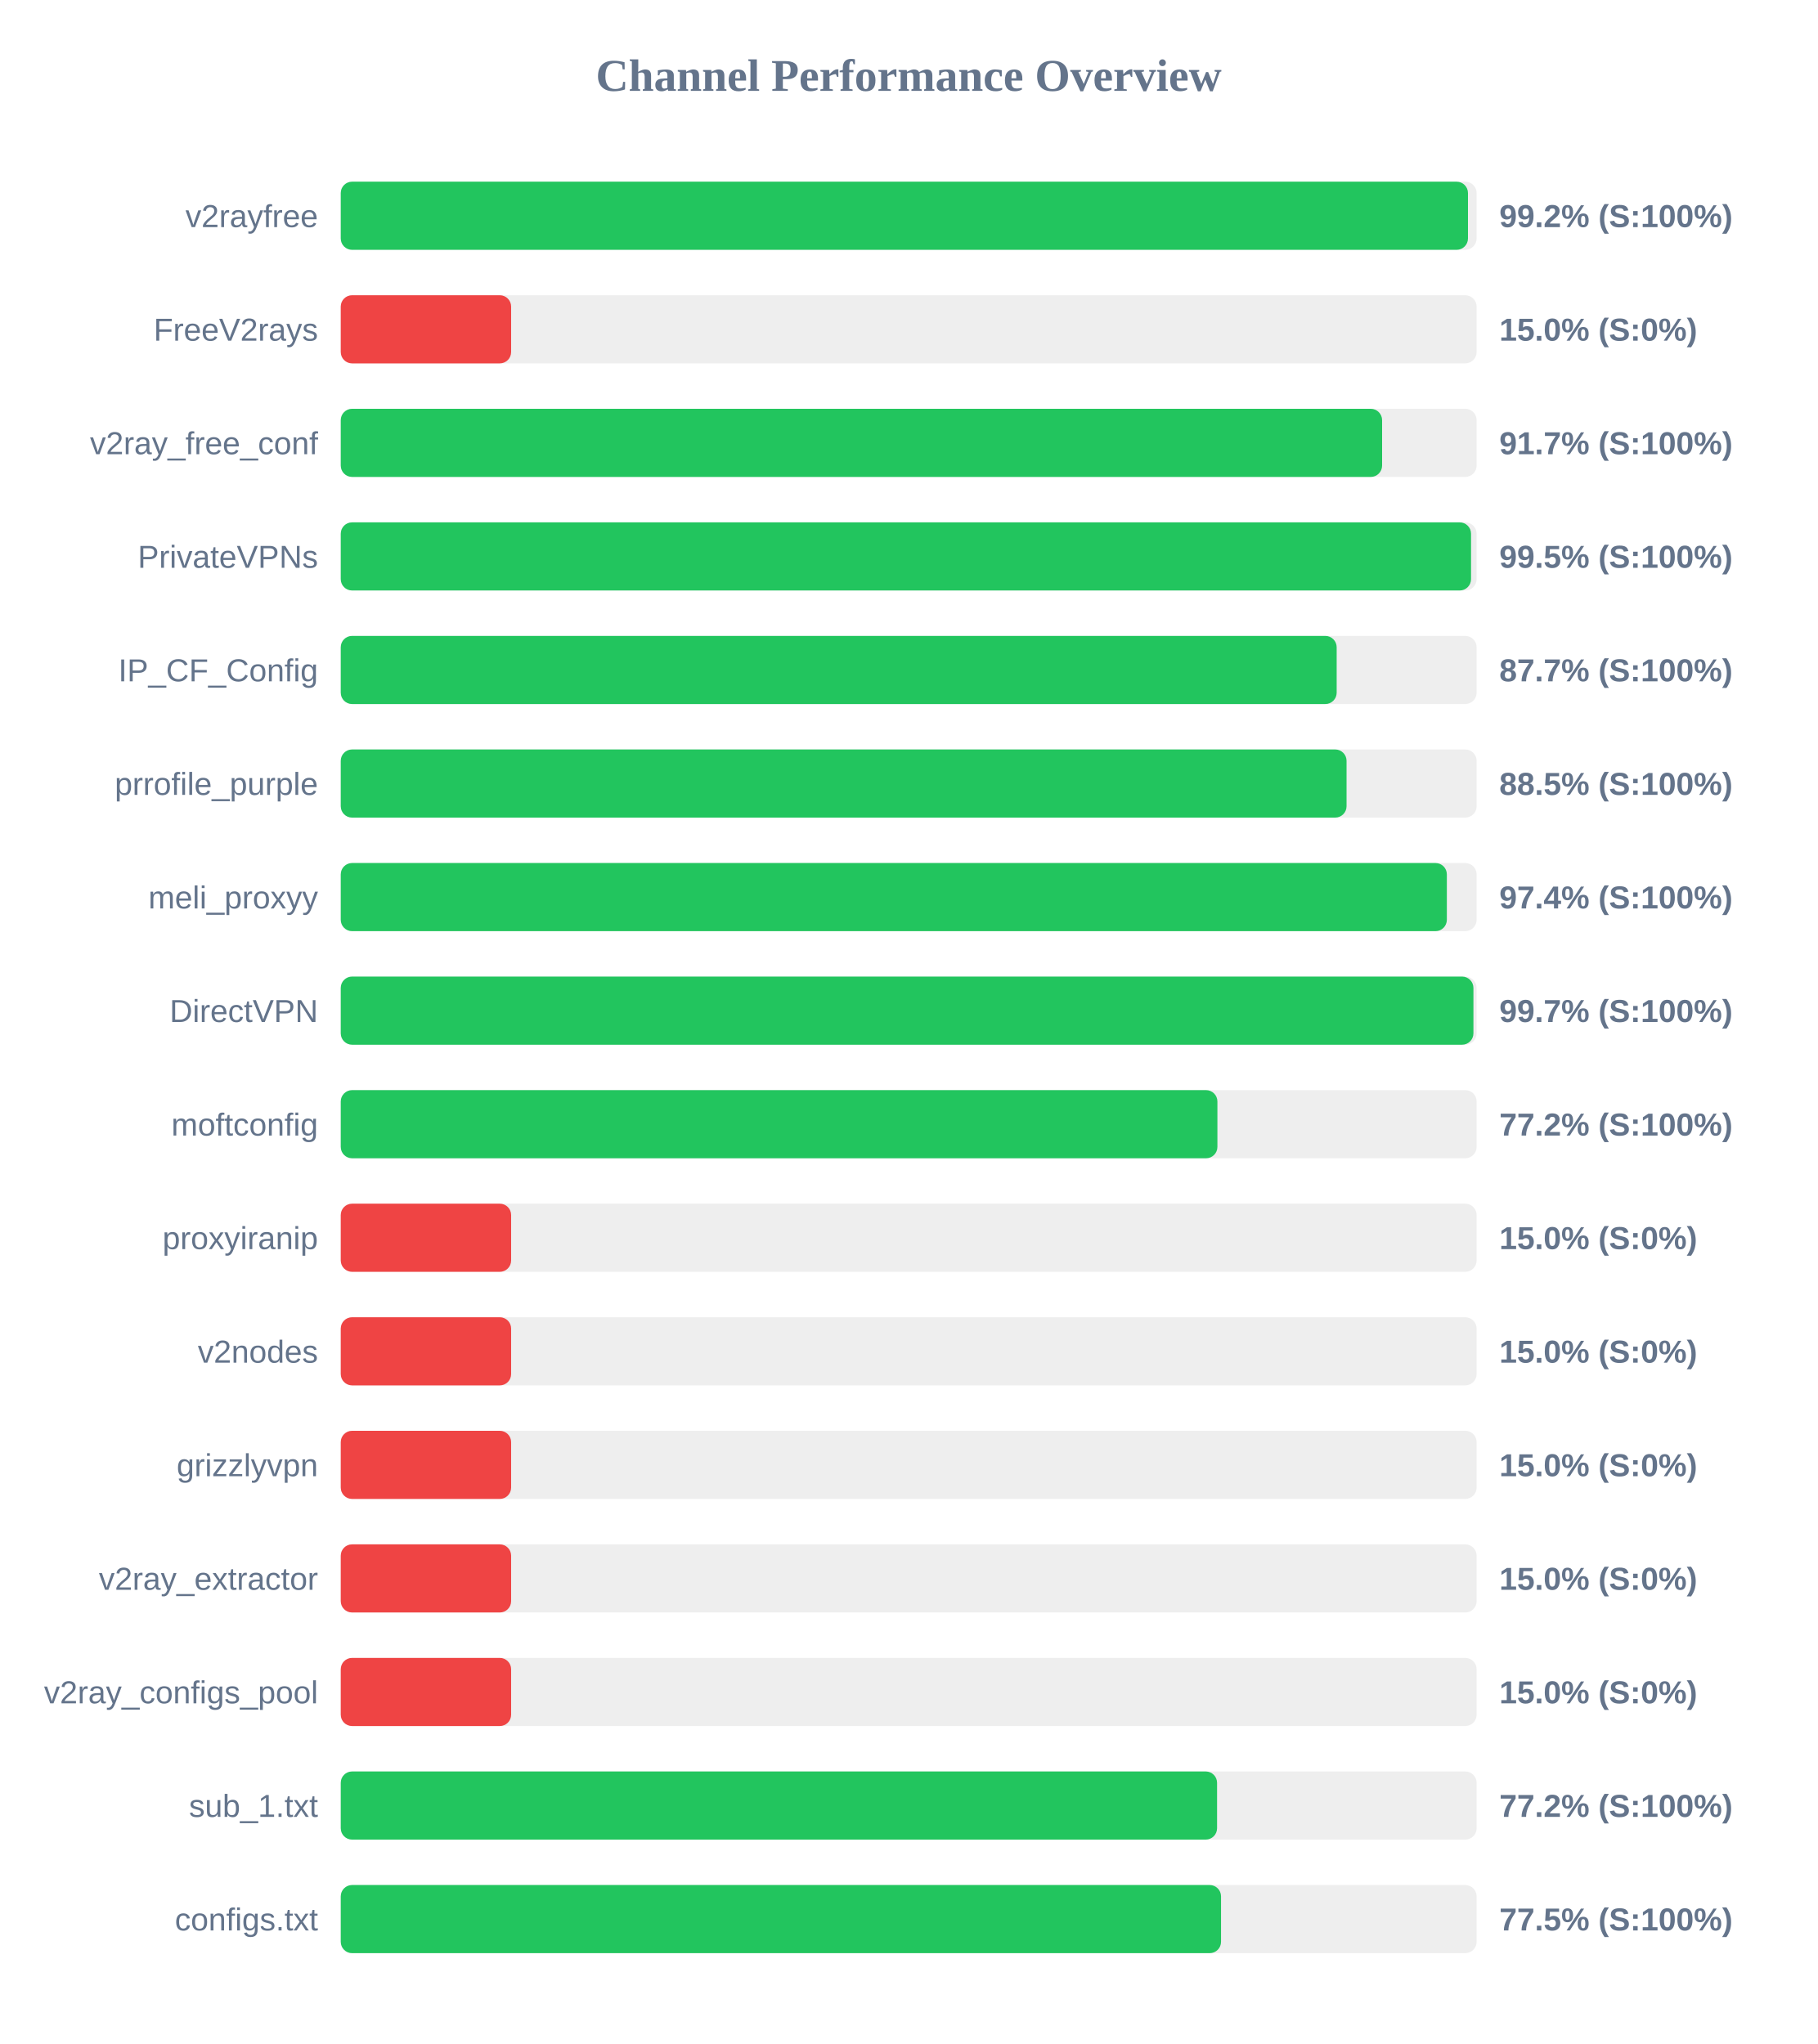
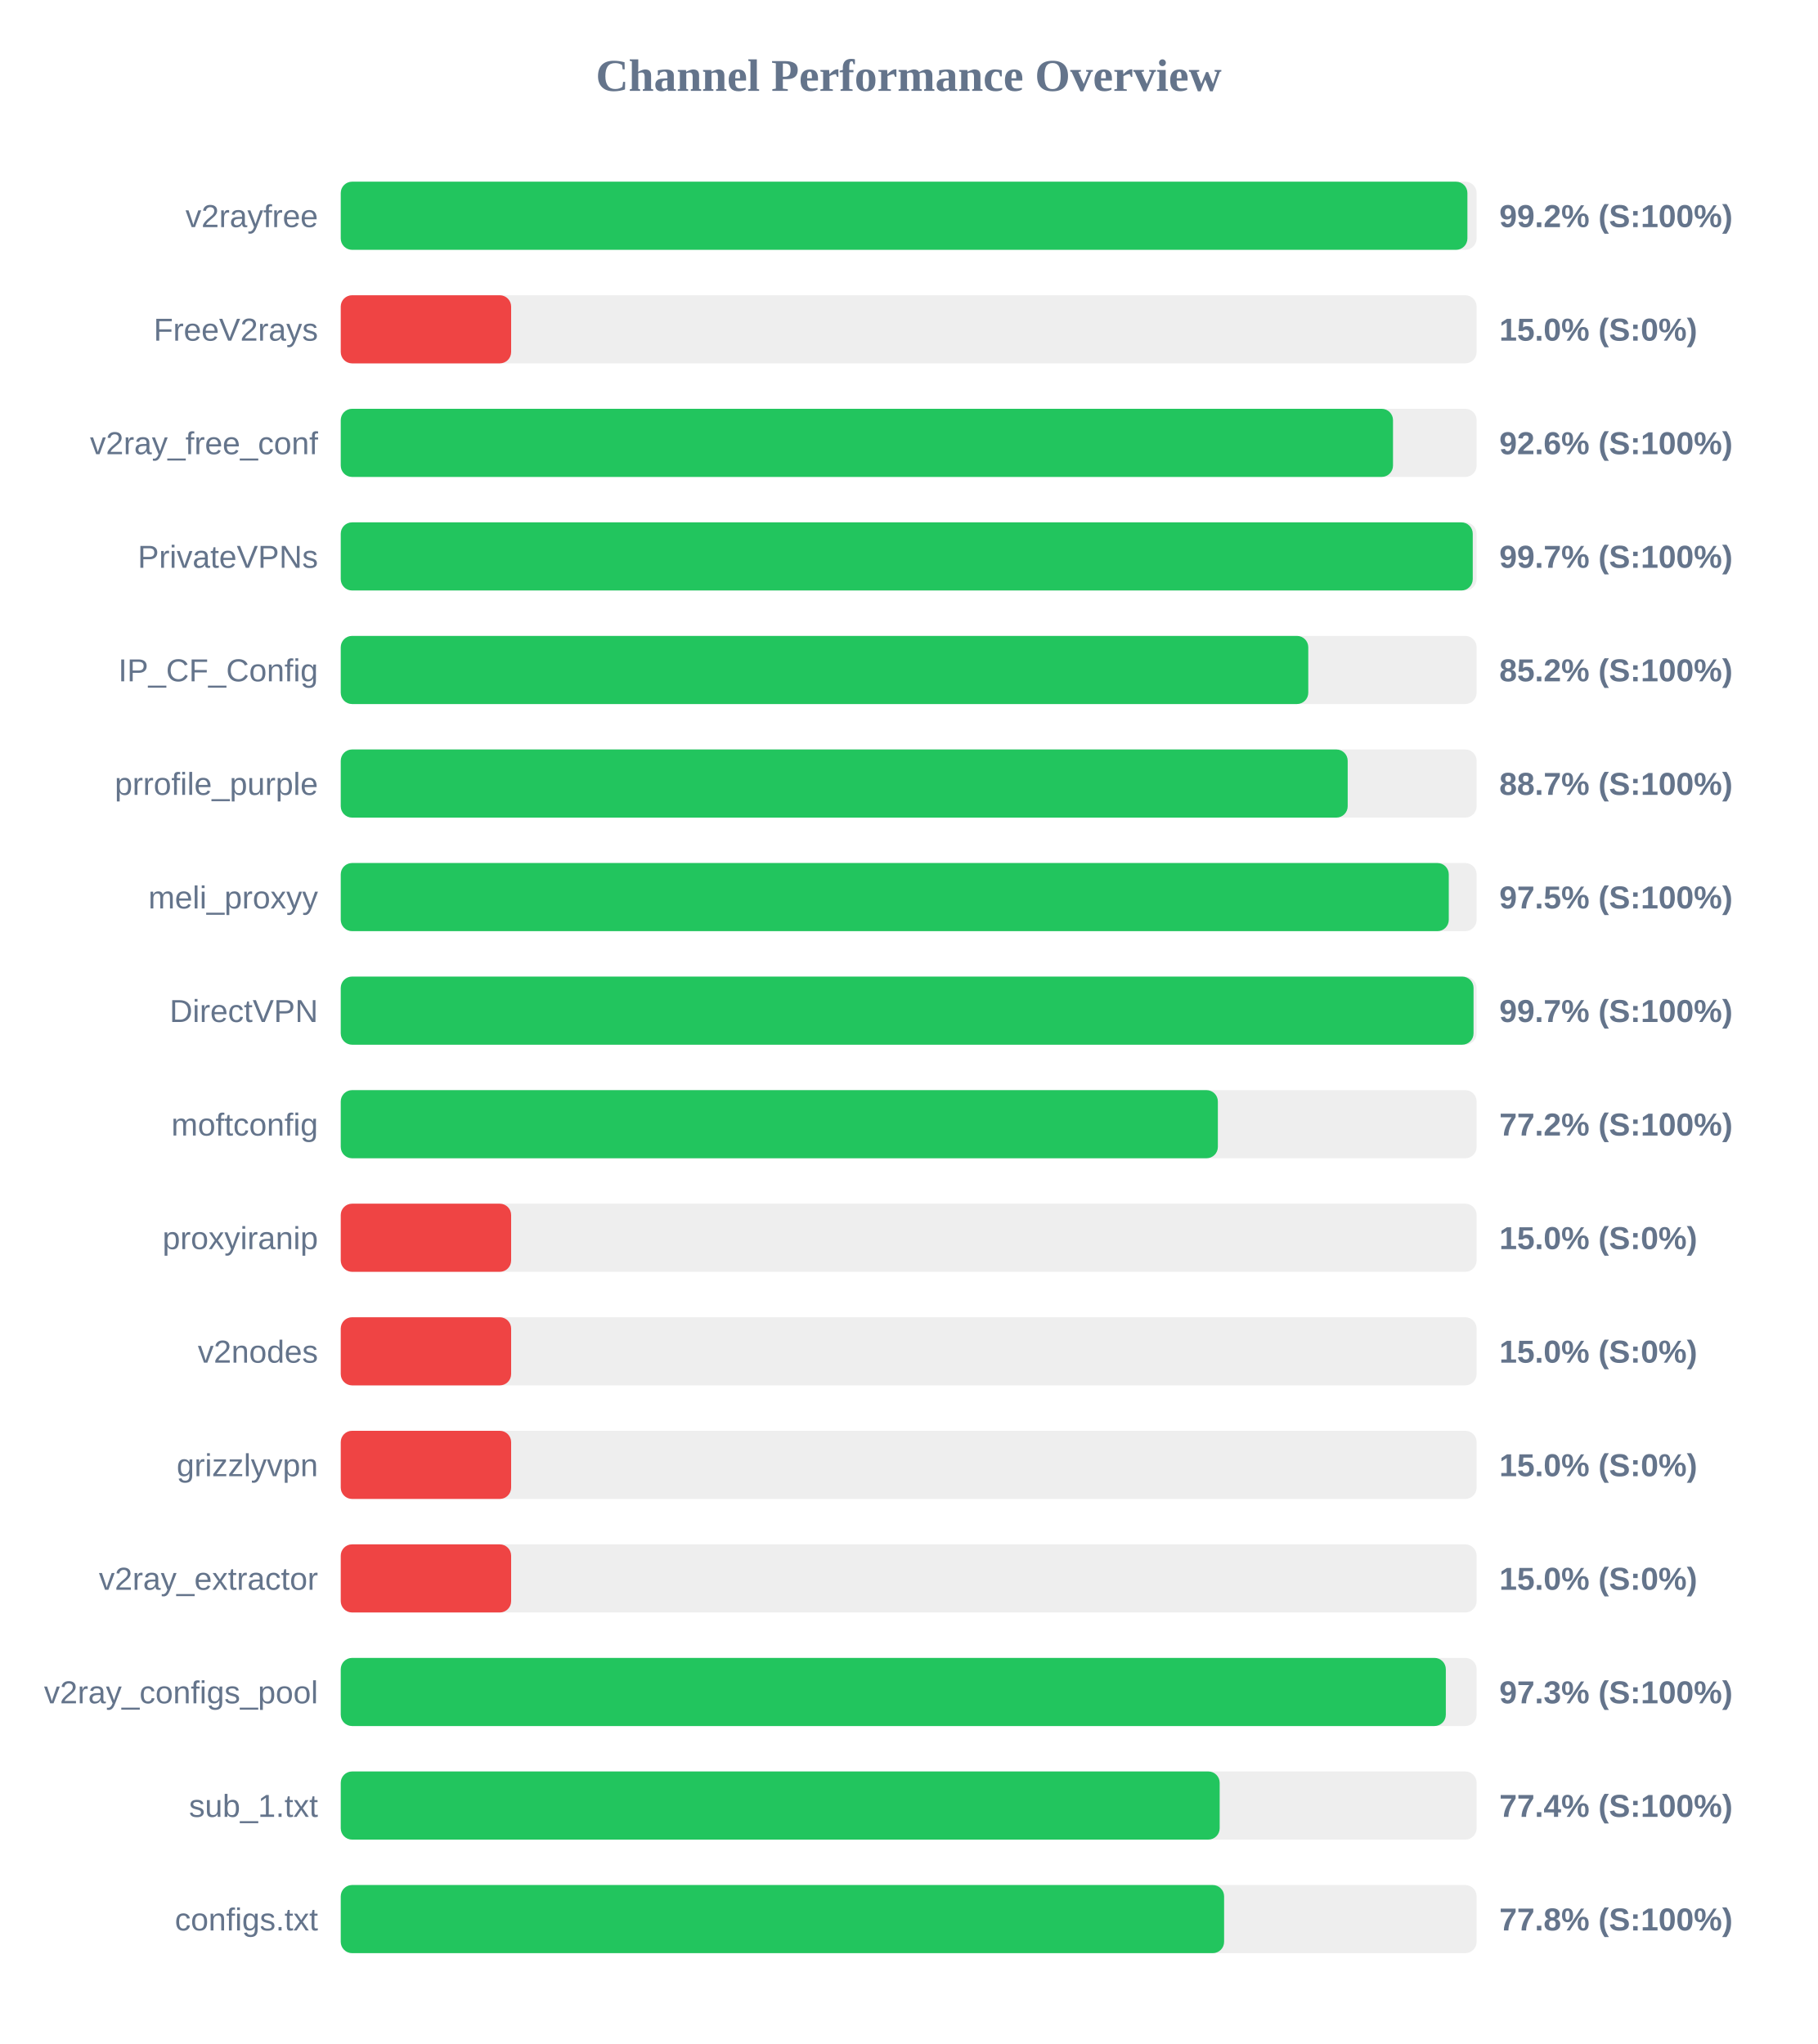
<svg xmlns="http://www.w3.org/2000/svg" width="800" height="900" version="1.1">
  <style>
        .row { font: 14px Arial; fill: #64748b; }
        .score { font: bold 14px Arial; fill: #64748b; }
    </style>
  <text x="400" y="40" text-anchor="middle" font-size="20px" font-weight="bold" fill="#64748b">Channel Performance Overview</text>
  <rect x="150" y="80" width="500" height="30" fill="#eee" rx="5" />
-   <rect x="150" y="80" width="496.2" height="30" fill="#22c55e" rx="5" />
+   <rect x="150" y="80" width="495.95" height="30" fill="#22c55e" rx="5" />
  <text x="140" y="100" text-anchor="end" class="row">v2rayfree</text>
  <text x="660" y="100" text-anchor="start" class="score">99.2% (S:100%)</text>
  <rect x="150" y="130" width="500" height="30" fill="#eee" rx="5" />
  <rect x="150" y="130" width="75.0" height="30" fill="#ef4444" rx="5" />
  <text x="140" y="150" text-anchor="end" class="row">FreeV2rays</text>
  <text x="660" y="150" text-anchor="start" class="score">15.0% (S:0%)</text>
  <rect x="150" y="180" width="500" height="30" fill="#eee" rx="5" />
-   <rect x="150" y="180" width="458.4" height="30" fill="#22c55e" rx="5" />
+   <rect x="150" y="180" width="463.2" height="30" fill="#22c55e" rx="5" />
  <text x="140" y="200" text-anchor="end" class="row">v2ray_free_conf</text>
-   <text x="660" y="200" text-anchor="start" class="score">91.7% (S:100%)</text>
+   <text x="660" y="200" text-anchor="start" class="score">92.6% (S:100%)</text>
  <rect x="150" y="230" width="500" height="30" fill="#eee" rx="5" />
-   <rect x="150" y="230" width="497.55" height="30" fill="#22c55e" rx="5" />
+   <rect x="150" y="230" width="498.3" height="30" fill="#22c55e" rx="5" />
  <text x="140" y="250" text-anchor="end" class="row">PrivateVPNs</text>
-   <text x="660" y="250" text-anchor="start" class="score">99.5% (S:100%)</text>
+   <text x="660" y="250" text-anchor="start" class="score">99.7% (S:100%)</text>
  <rect x="150" y="280" width="500" height="30" fill="#eee" rx="5" />
-   <rect x="150" y="280" width="438.4" height="30" fill="#22c55e" rx="5" />
+   <rect x="150" y="280" width="425.9" height="30" fill="#22c55e" rx="5" />
  <text x="140" y="300" text-anchor="end" class="row">IP_CF_Config</text>
-   <text x="660" y="300" text-anchor="start" class="score">87.7% (S:100%)</text>
+   <text x="660" y="300" text-anchor="start" class="score">85.2% (S:100%)</text>
  <rect x="150" y="330" width="500" height="30" fill="#eee" rx="5" />
-   <rect x="150" y="330" width="442.75" height="30" fill="#22c55e" rx="5" />
+   <rect x="150" y="330" width="443.25" height="30" fill="#22c55e" rx="5" />
  <text x="140" y="350" text-anchor="end" class="row">prrofile_purple</text>
-   <text x="660" y="350" text-anchor="start" class="score">88.5% (S:100%)</text>
+   <text x="660" y="350" text-anchor="start" class="score">88.7% (S:100%)</text>
  <rect x="150" y="380" width="500" height="30" fill="#eee" rx="5" />
-   <rect x="150" y="380" width="486.9" height="30" fill="#22c55e" rx="5" />
+   <rect x="150" y="380" width="487.75" height="30" fill="#22c55e" rx="5" />
  <text x="140" y="400" text-anchor="end" class="row">meli_proxyy</text>
-   <text x="660" y="400" text-anchor="start" class="score">97.4% (S:100%)</text>
+   <text x="660" y="400" text-anchor="start" class="score">97.5% (S:100%)</text>
  <rect x="150" y="430" width="500" height="30" fill="#eee" rx="5" />
-   <rect x="150" y="430" width="498.6" height="30" fill="#22c55e" rx="5" />
+   <rect x="150" y="430" width="498.65" height="30" fill="#22c55e" rx="5" />
  <text x="140" y="450" text-anchor="end" class="row">DirectVPN</text>
  <text x="660" y="450" text-anchor="start" class="score">99.7% (S:100%)</text>
  <rect x="150" y="480" width="500" height="30" fill="#eee" rx="5" />
-   <rect x="150" y="480" width="385.9" height="30" fill="#22c55e" rx="5" />
+   <rect x="150" y="480" width="386.1" height="30" fill="#22c55e" rx="5" />
  <text x="140" y="500" text-anchor="end" class="row">moftconfig</text>
  <text x="660" y="500" text-anchor="start" class="score">77.2% (S:100%)</text>
  <rect x="150" y="530" width="500" height="30" fill="#eee" rx="5" />
  <rect x="150" y="530" width="75.0" height="30" fill="#ef4444" rx="5" />
  <text x="140" y="550" text-anchor="end" class="row">proxyiranip</text>
  <text x="660" y="550" text-anchor="start" class="score">15.0% (S:0%)</text>
  <rect x="150" y="580" width="500" height="30" fill="#eee" rx="5" />
  <rect x="150" y="580" width="75.0" height="30" fill="#ef4444" rx="5" />
  <text x="140" y="600" text-anchor="end" class="row">v2nodes</text>
  <text x="660" y="600" text-anchor="start" class="score">15.0% (S:0%)</text>
  <rect x="150" y="630" width="500" height="30" fill="#eee" rx="5" />
  <rect x="150" y="630" width="75.0" height="30" fill="#ef4444" rx="5" />
  <text x="140" y="650" text-anchor="end" class="row">grizzlyvpn</text>
  <text x="660" y="650" text-anchor="start" class="score">15.0% (S:0%)</text>
  <rect x="150" y="680" width="500" height="30" fill="#eee" rx="5" />
  <rect x="150" y="680" width="75.0" height="30" fill="#ef4444" rx="5" />
  <text x="140" y="700" text-anchor="end" class="row">v2ray_extractor</text>
  <text x="660" y="700" text-anchor="start" class="score">15.0% (S:0%)</text>
  <rect x="150" y="730" width="500" height="30" fill="#eee" rx="5" />
-   <rect x="150" y="730" width="75.0" height="30" fill="#ef4444" rx="5" />
+   <rect x="150" y="730" width="486.45" height="30" fill="#22c55e" rx="5" />
  <text x="140" y="750" text-anchor="end" class="row">v2ray_configs_pool</text>
-   <text x="660" y="750" text-anchor="start" class="score">15.0% (S:0%)</text>
+   <text x="660" y="750" text-anchor="start" class="score">97.3% (S:100%)</text>
  <rect x="150" y="780" width="500" height="30" fill="#eee" rx="5" />
-   <rect x="150" y="780" width="385.75" height="30" fill="#22c55e" rx="5" />
+   <rect x="150" y="780" width="386.9" height="30" fill="#22c55e" rx="5" />
  <text x="140" y="800" text-anchor="end" class="row">sub_1.txt</text>
-   <text x="660" y="800" text-anchor="start" class="score">77.2% (S:100%)</text>
+   <text x="660" y="800" text-anchor="start" class="score">77.4% (S:100%)</text>
  <rect x="150" y="830" width="500" height="30" fill="#eee" rx="5" />
-   <rect x="150" y="830" width="387.5" height="30" fill="#22c55e" rx="5" />
+   <rect x="150" y="830" width="388.85" height="30" fill="#22c55e" rx="5" />
  <text x="140" y="850" text-anchor="end" class="row">configs.txt</text>
-   <text x="660" y="850" text-anchor="start" class="score">77.5% (S:100%)</text>
+   <text x="660" y="850" text-anchor="start" class="score">77.8% (S:100%)</text>
</svg>
